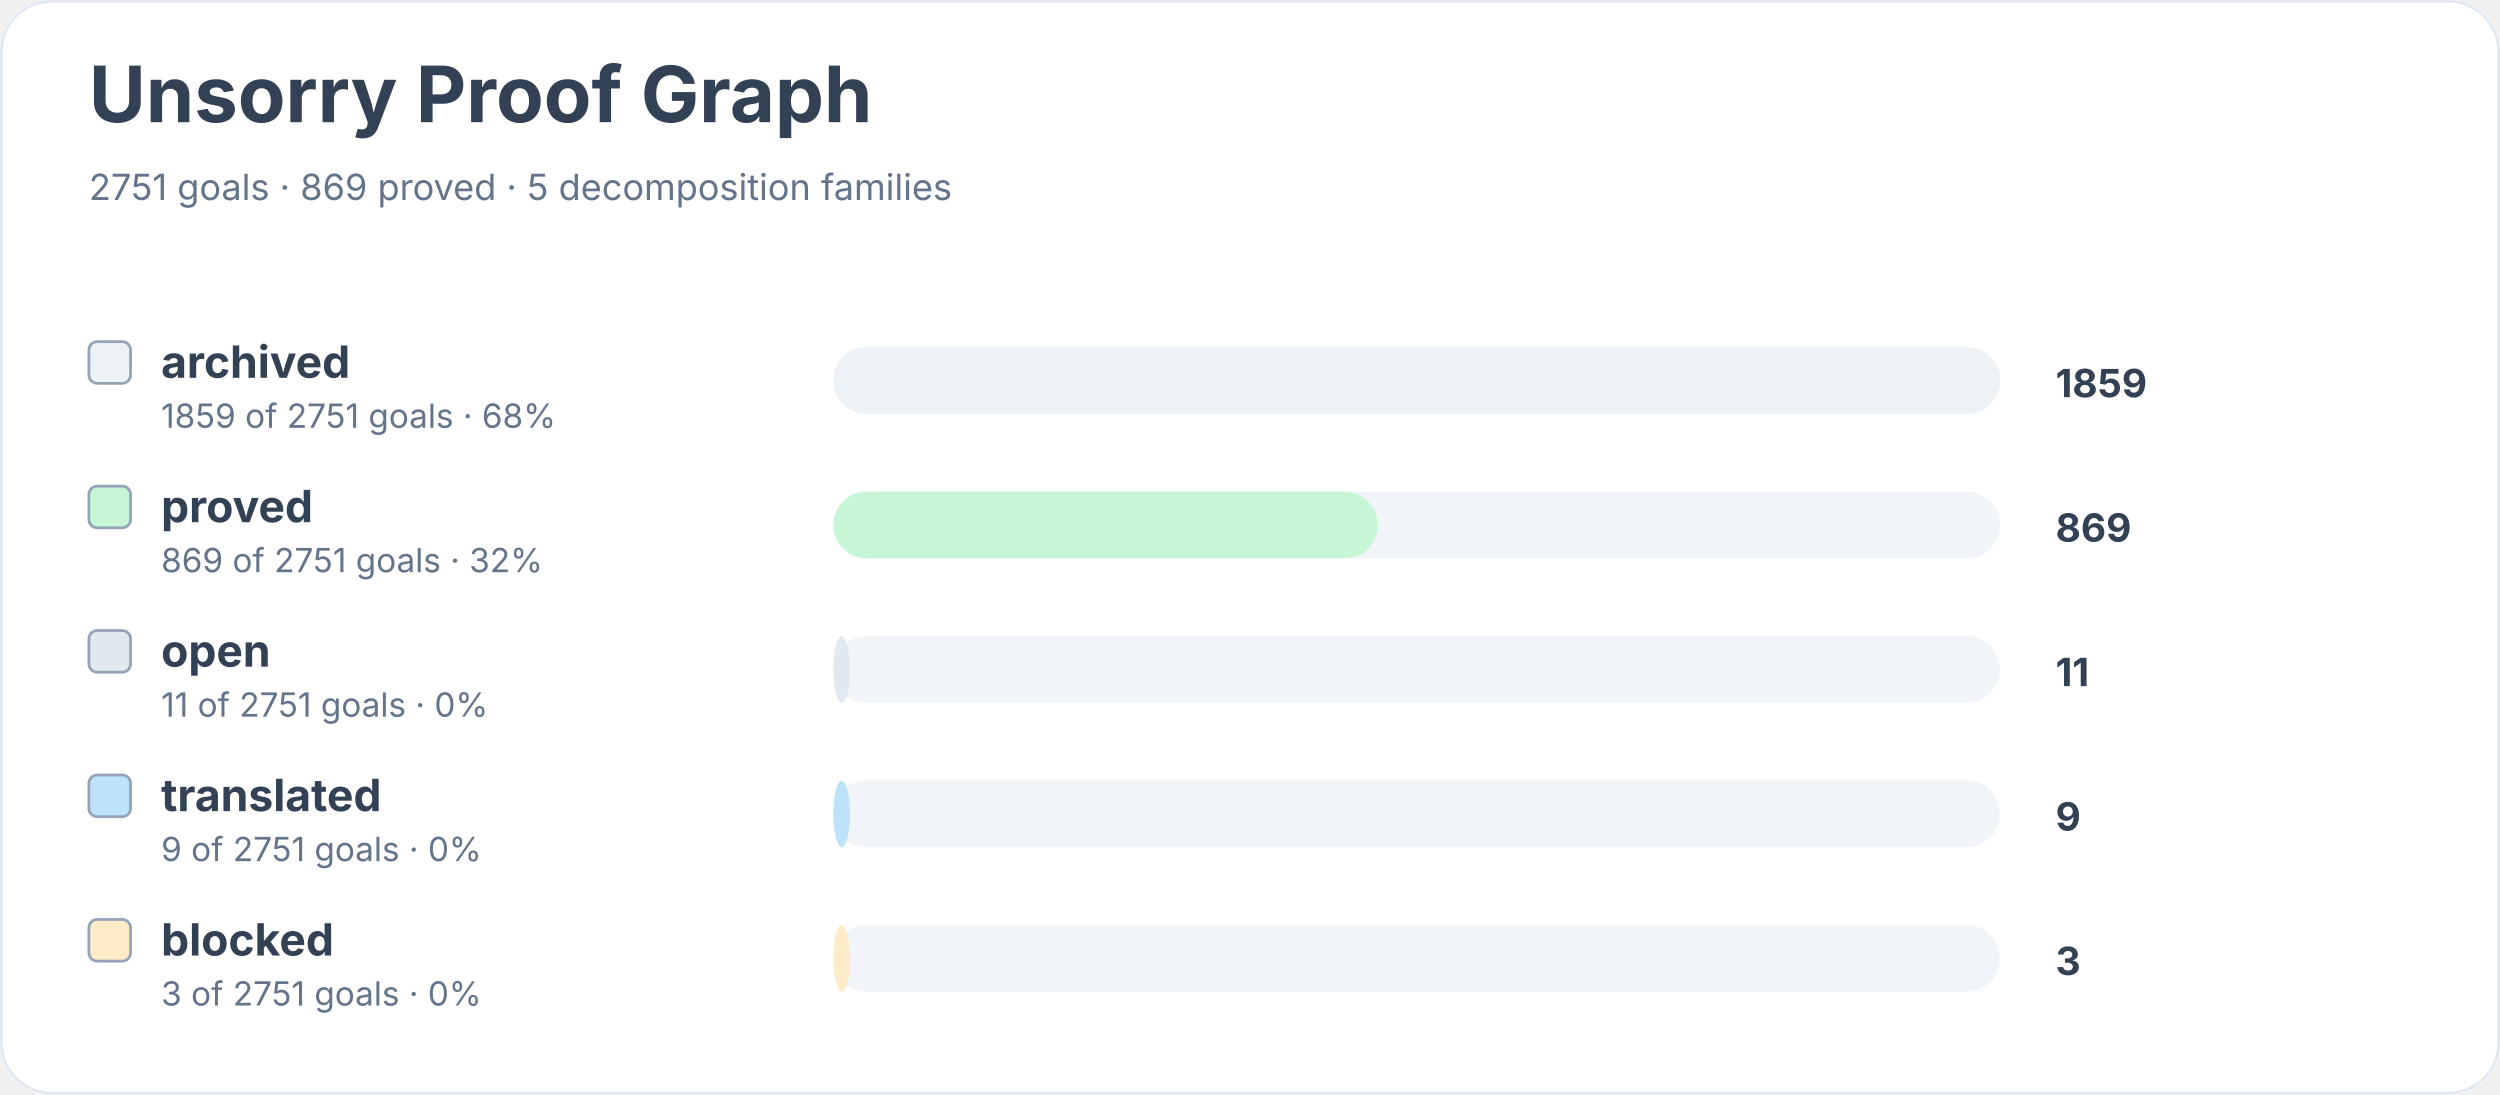
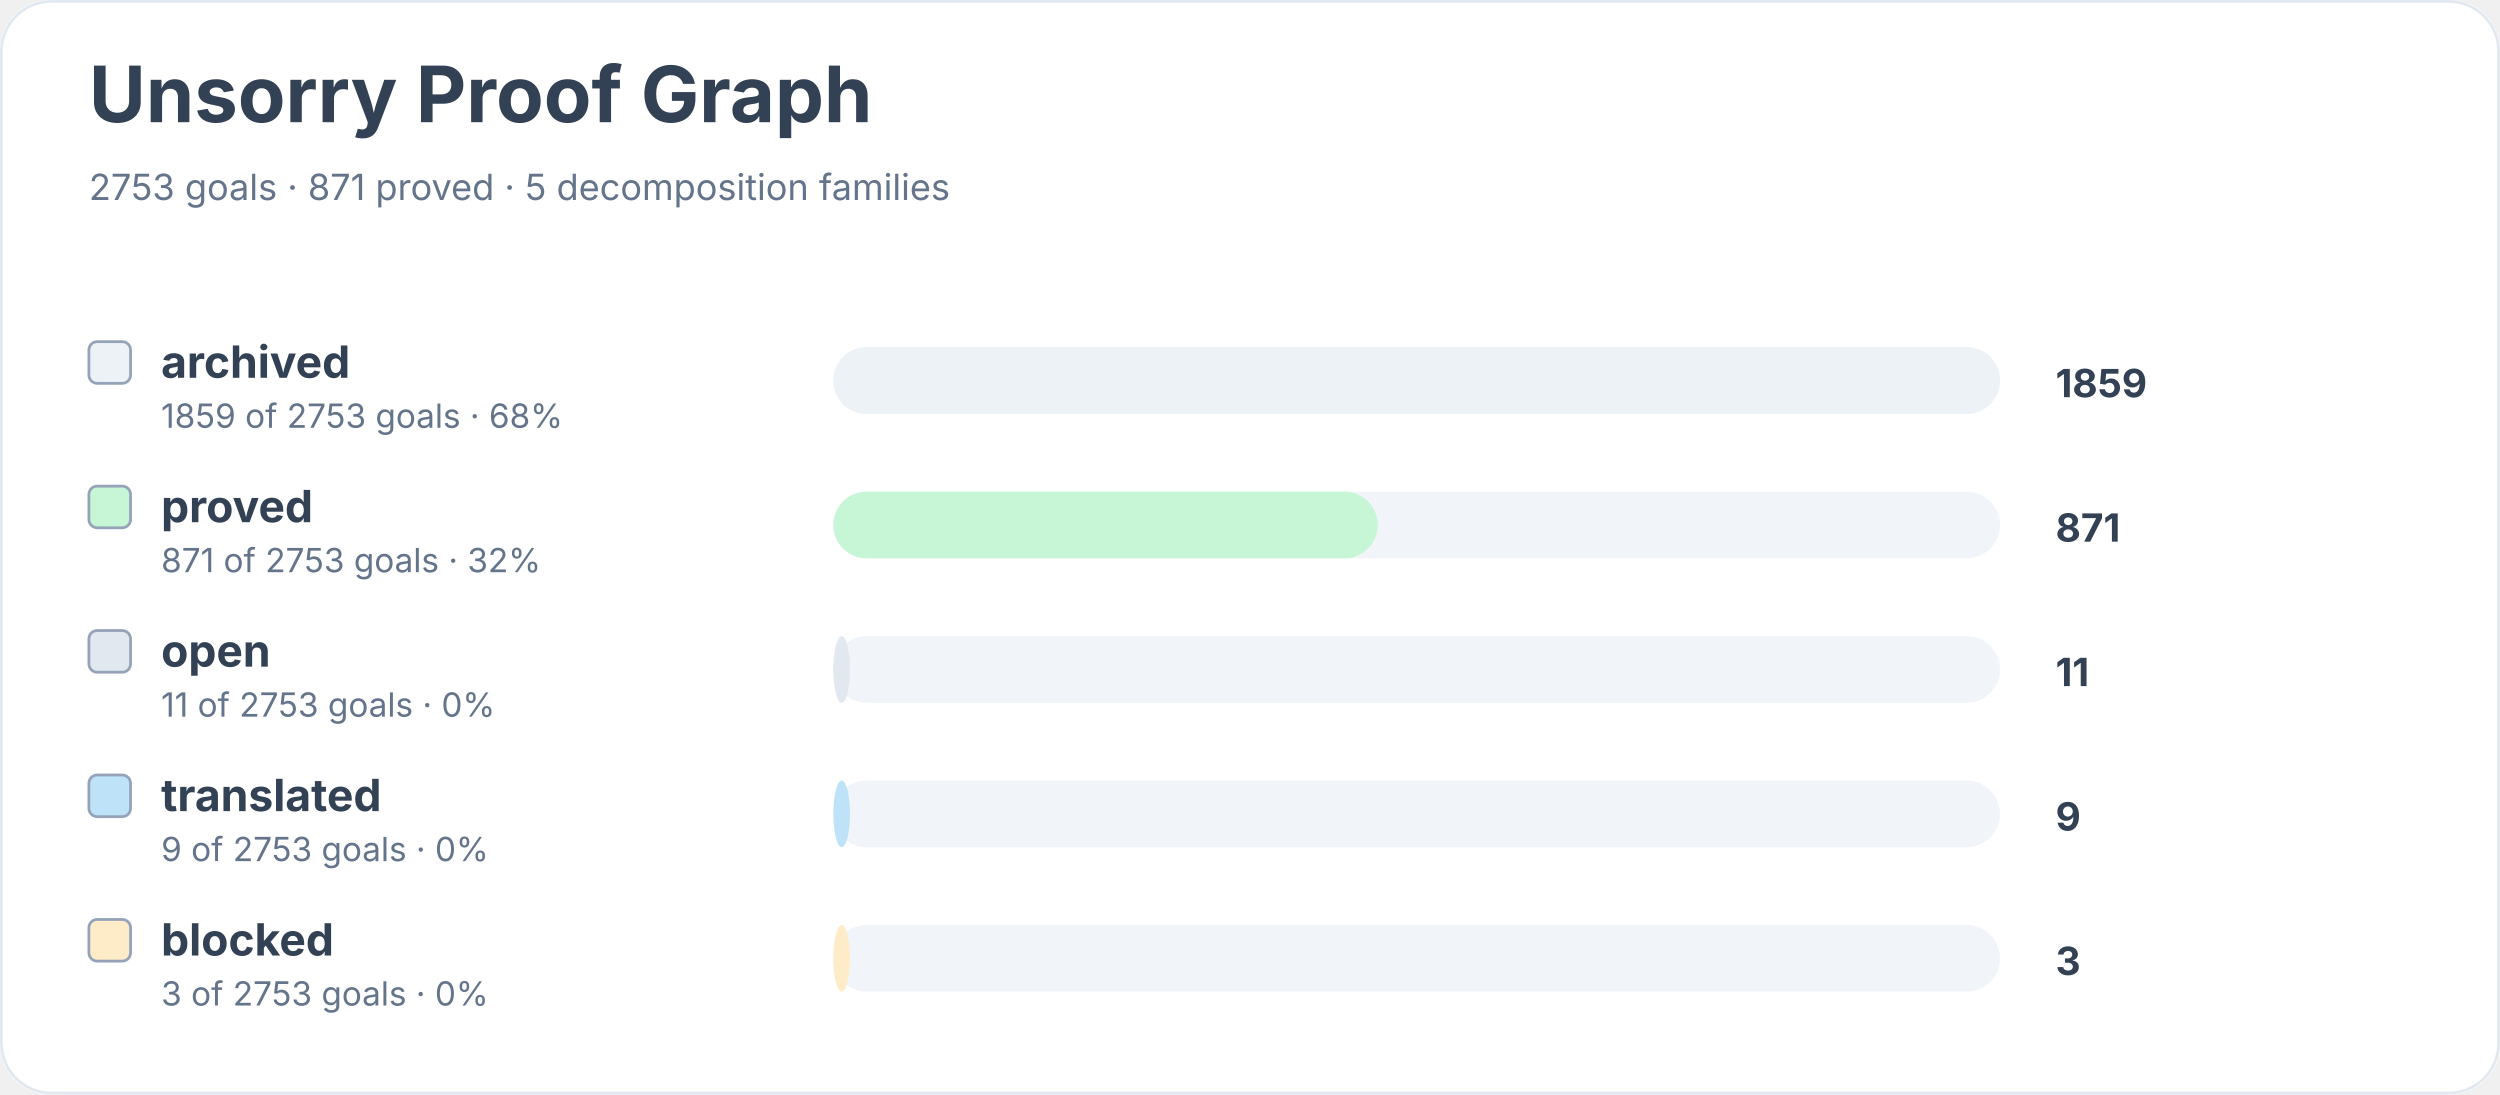
<svg xmlns="http://www.w3.org/2000/svg" width="900" height="394" viewBox="0 0 900 394" role="img" aria-labelledby="title desc">
  <rect width="900" height="100%" rx="18" fill="#ffffff" />
  <rect x="0.5" y="0.5" width="899" height="393" rx="18" fill="none" stroke="#e2e8f0" />
  <text x="32" y="44" font-family="Inter, system-ui, sans-serif" font-size="28" font-weight="700" fill="#334155">Unsorry Proof Graph</text>
-   <text x="32" y="72" font-family="Inter, system-ui, sans-serif" font-size="13" fill="#64748b">2751 goals · 869 proved · 5 decomposition families</text>
+   <text x="32" y="72" font-family="Inter, system-ui, sans-serif" font-size="13" fill="#64748b">2753 goals · 871 proved · 5 decomposition families</text>
  <rect x="32" y="123" width="15" height="15" rx="3" fill="#edf2f7" stroke="#94a3b8" />
  <text x="58" y="136" font-family="Inter, system-ui, sans-serif" font-size="16" font-weight="650" fill="#334155">archived</text>
-   <text x="58" y="154" font-family="Inter, system-ui, sans-serif" font-size="12" fill="#64748b">1859 of 2751 goals · 68%</text>
+   <text x="58" y="154" font-family="Inter, system-ui, sans-serif" font-size="12" fill="#64748b">1859 of 2753 goals · 68%</text>
  <rect x="300" y="125" width="420" height="24" rx="12" fill="#f1f5f9" />
  <rect x="300" y="125" width="420" height="24" rx="12" fill="#edf2f7" />
  <text x="740" y="143" font-family="Inter, system-ui, sans-serif" font-size="14" font-weight="700" fill="#334155">1859</text>
  <rect x="32" y="175" width="15" height="15" rx="3" fill="#c6f6d5" stroke="#94a3b8" />
  <text x="58" y="188" font-family="Inter, system-ui, sans-serif" font-size="16" font-weight="650" fill="#334155">proved</text>
-   <text x="58" y="206" font-family="Inter, system-ui, sans-serif" font-size="12" fill="#64748b">869 of 2751 goals · 32%</text>
+   <text x="58" y="206" font-family="Inter, system-ui, sans-serif" font-size="12" fill="#64748b">871 of 2753 goals · 32%</text>
  <rect x="300" y="177" width="420" height="24" rx="12" fill="#f1f5f9" />
  <rect x="300" y="177" width="196" height="24" rx="12" fill="#c6f6d5" />
-   <text x="740" y="195" font-family="Inter, system-ui, sans-serif" font-size="14" font-weight="700" fill="#334155">869</text>
+   <text x="740" y="195" font-family="Inter, system-ui, sans-serif" font-size="14" font-weight="700" fill="#334155">871</text>
  <rect x="32" y="227" width="15" height="15" rx="3" fill="#e2e8f0" stroke="#94a3b8" />
  <text x="58" y="240" font-family="Inter, system-ui, sans-serif" font-size="16" font-weight="650" fill="#334155">open</text>
-   <text x="58" y="258" font-family="Inter, system-ui, sans-serif" font-size="12" fill="#64748b">11 of 2751 goals · 0%</text>
+   <text x="58" y="258" font-family="Inter, system-ui, sans-serif" font-size="12" fill="#64748b">11 of 2753 goals · 0%</text>
  <rect x="300" y="229" width="420" height="24" rx="12" fill="#f1f5f9" />
  <rect x="300" y="229" width="6" height="24" rx="12" fill="#e2e8f0" />
  <text x="740" y="247" font-family="Inter, system-ui, sans-serif" font-size="14" font-weight="700" fill="#334155">11</text>
  <rect x="32" y="279" width="15" height="15" rx="3" fill="#bee3f8" stroke="#94a3b8" />
  <text x="58" y="292" font-family="Inter, system-ui, sans-serif" font-size="16" font-weight="650" fill="#334155">translated</text>
-   <text x="58" y="310" font-family="Inter, system-ui, sans-serif" font-size="12" fill="#64748b">9 of 2751 goals · 0%</text>
+   <text x="58" y="310" font-family="Inter, system-ui, sans-serif" font-size="12" fill="#64748b">9 of 2753 goals · 0%</text>
  <rect x="300" y="281" width="420" height="24" rx="12" fill="#f1f5f9" />
  <rect x="300" y="281" width="6" height="24" rx="12" fill="#bee3f8" />
  <text x="740" y="299" font-family="Inter, system-ui, sans-serif" font-size="14" font-weight="700" fill="#334155">9</text>
  <rect x="32" y="331" width="15" height="15" rx="3" fill="#feebc8" stroke="#94a3b8" />
  <text x="58" y="344" font-family="Inter, system-ui, sans-serif" font-size="16" font-weight="650" fill="#334155">blocked</text>
-   <text x="58" y="362" font-family="Inter, system-ui, sans-serif" font-size="12" fill="#64748b">3 of 2751 goals · 0%</text>
+   <text x="58" y="362" font-family="Inter, system-ui, sans-serif" font-size="12" fill="#64748b">3 of 2753 goals · 0%</text>
  <rect x="300" y="333" width="420" height="24" rx="12" fill="#f1f5f9" />
  <rect x="300" y="333" width="6" height="24" rx="12" fill="#feebc8" />
  <text x="740" y="351" font-family="Inter, system-ui, sans-serif" font-size="14" font-weight="700" fill="#334155">3</text>
</svg>
